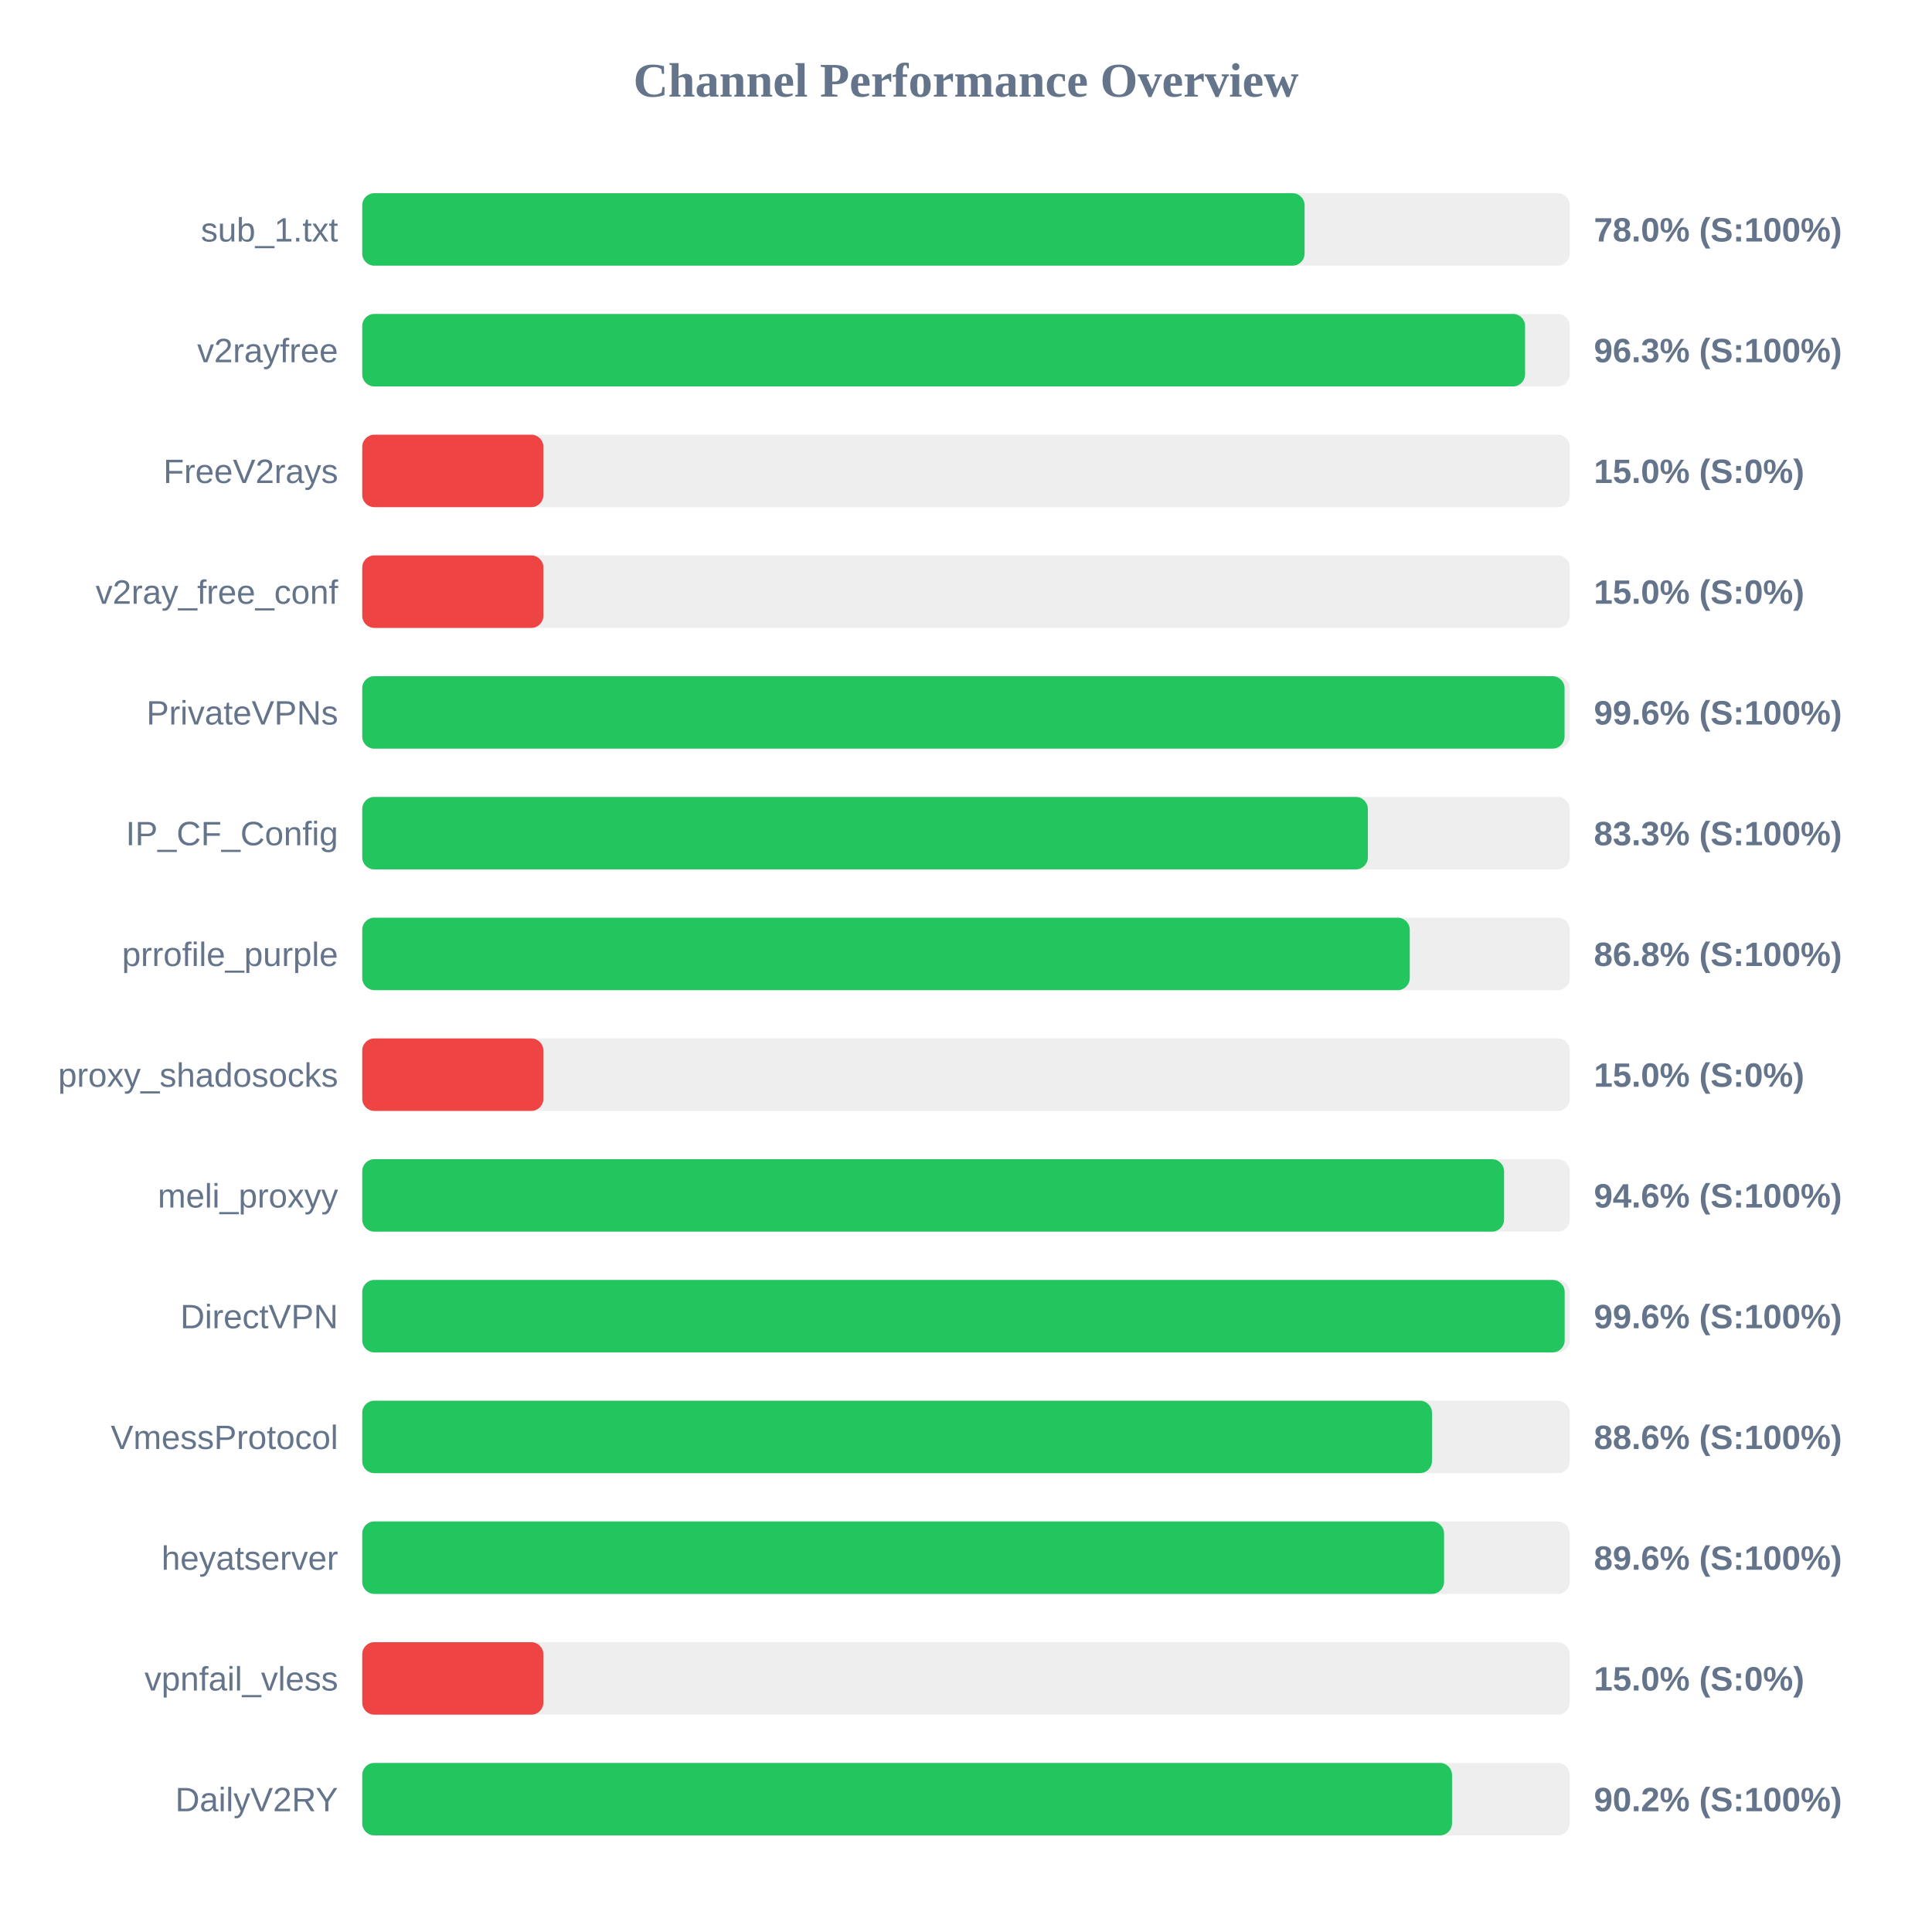
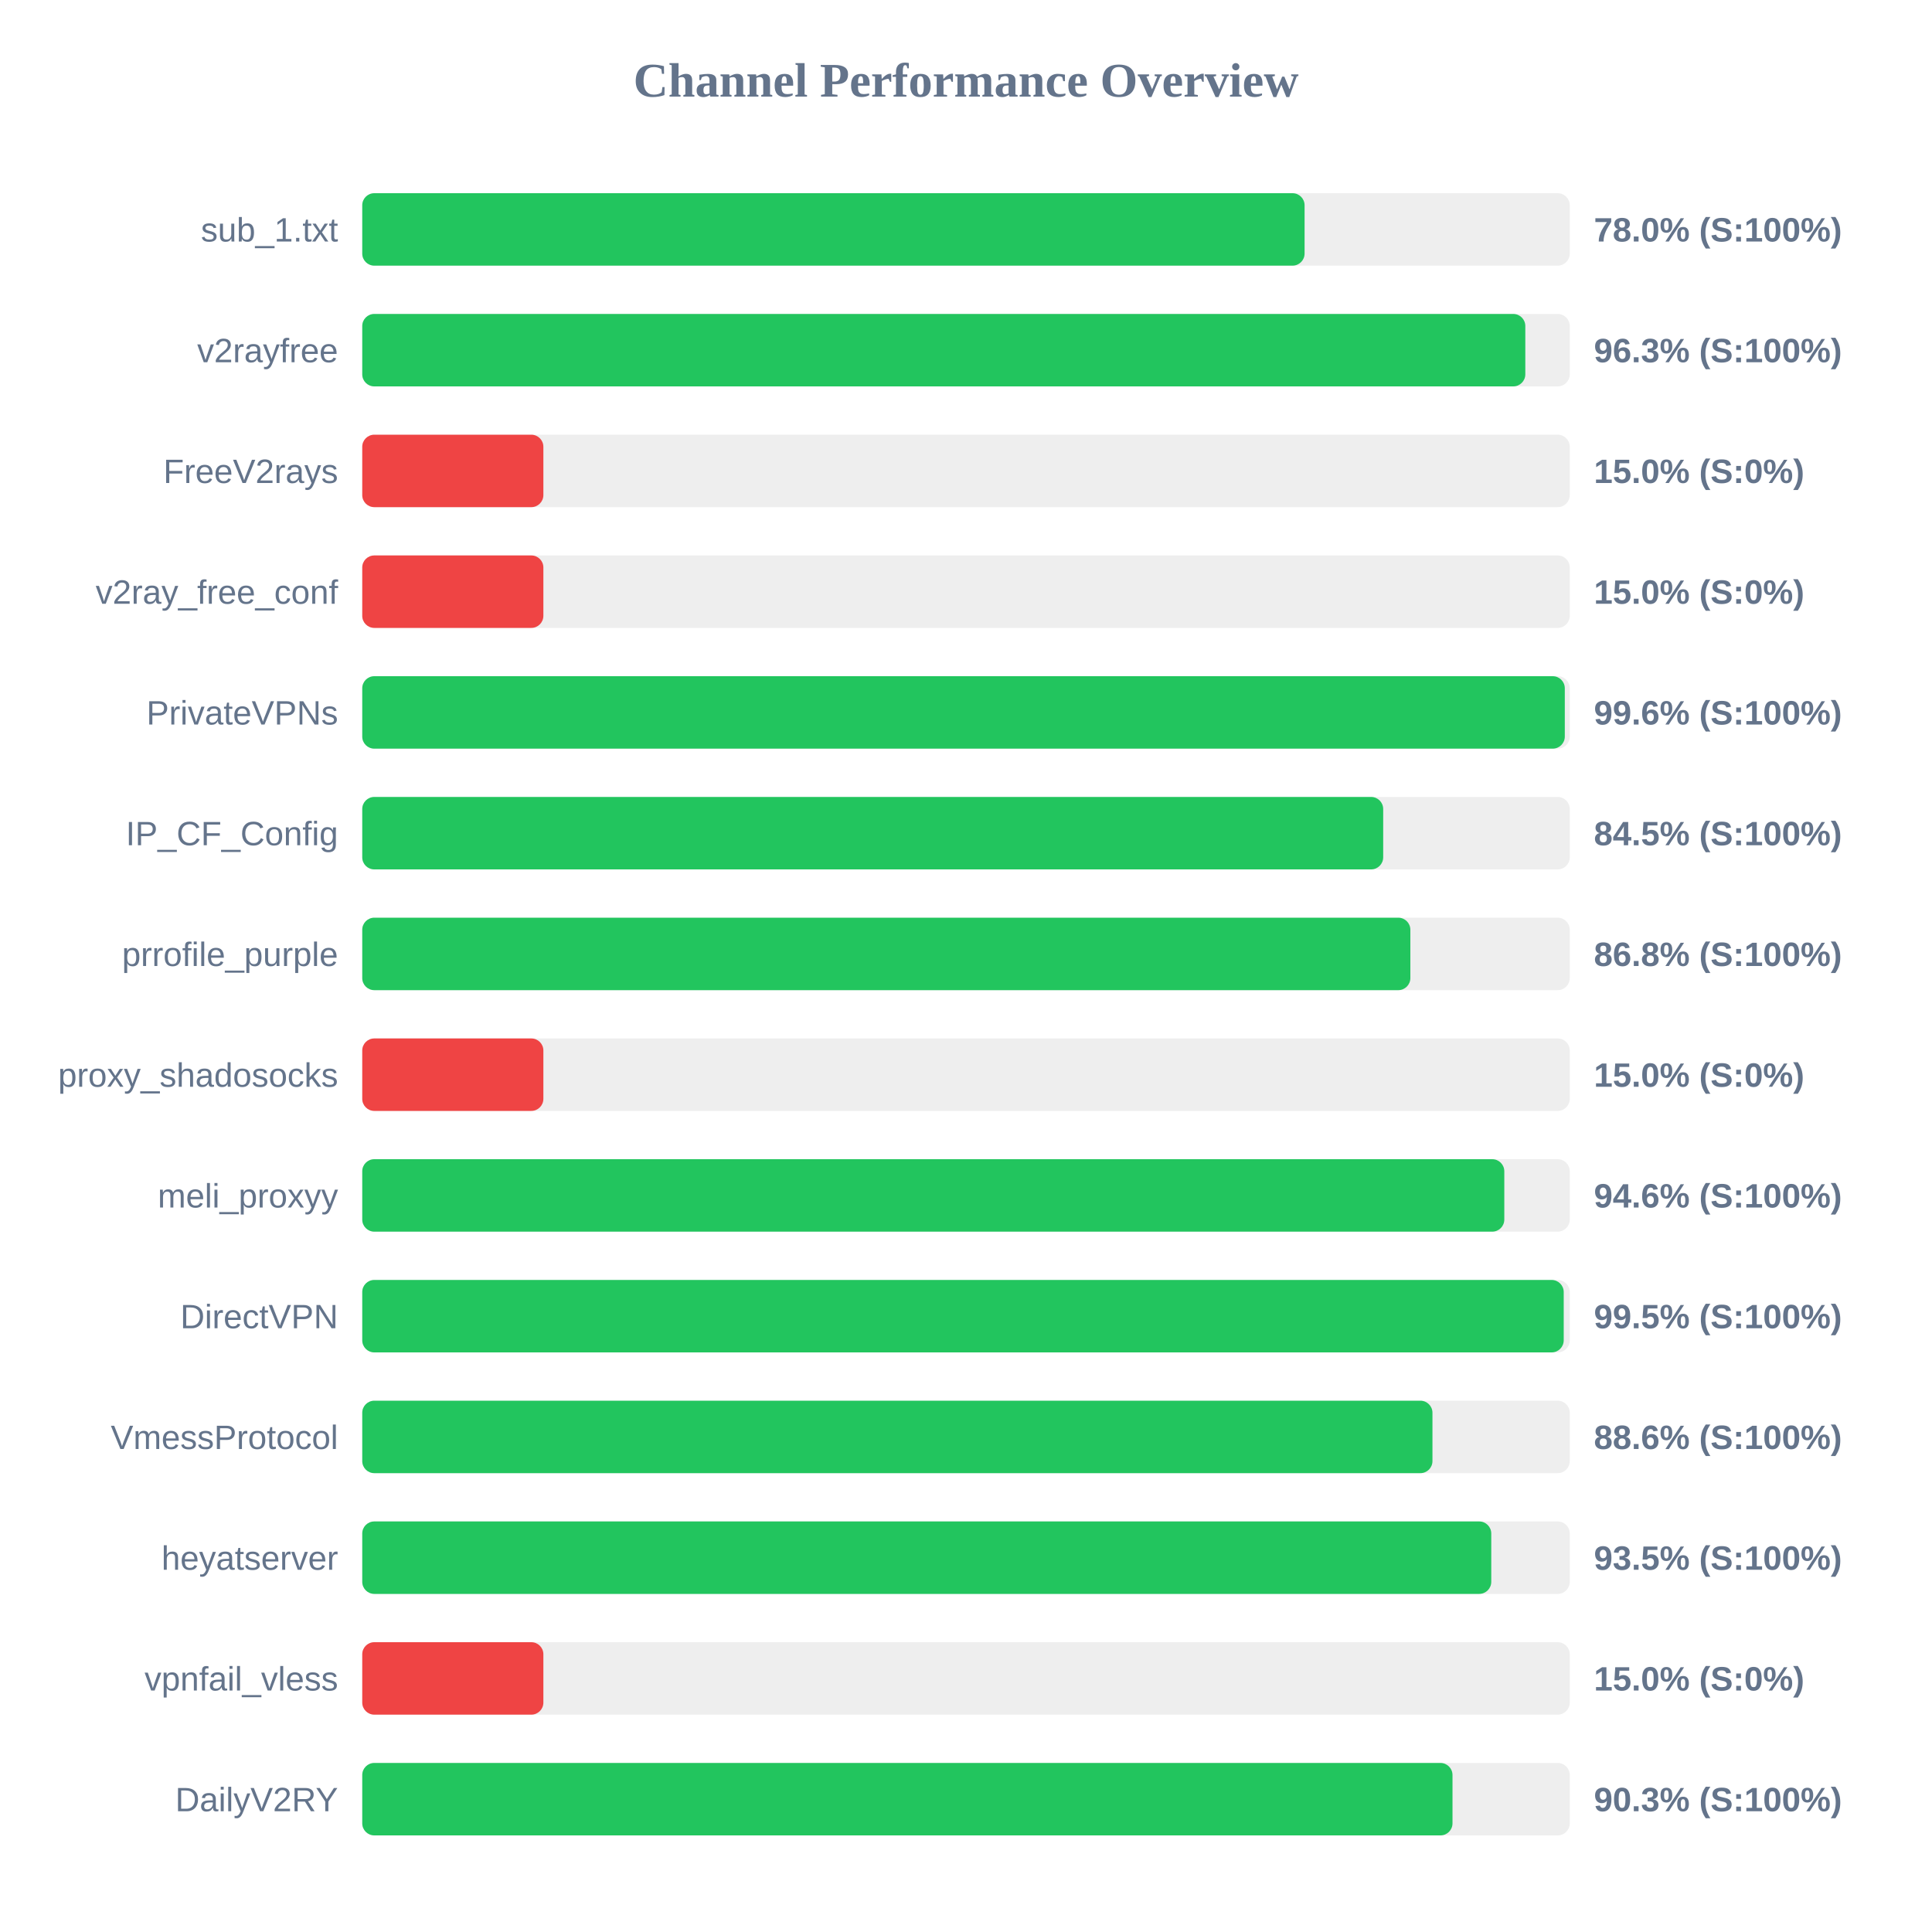
<svg xmlns="http://www.w3.org/2000/svg" width="800" height="800" version="1.1">
  <style>
        .row { font: 14px Arial; fill: #64748b; }
        .score { font: bold 14px Arial; fill: #64748b; }
    </style>
  <text x="400" y="40" text-anchor="middle" font-size="20px" font-weight="bold" fill="#64748b">Channel Performance Overview</text>
  <rect x="150" y="80" width="500" height="30" fill="#eee" rx="5" />
  <rect x="150" y="80" width="390.2" height="30" fill="#22c55e" rx="5" />
  <text x="140" y="100" text-anchor="end" class="row">sub_1.txt</text>
  <text x="660" y="100" text-anchor="start" class="score">78.0% (S:100%)</text>
  <rect x="150" y="130" width="500" height="30" fill="#eee" rx="5" />
-   <rect x="150" y="130" width="481.5" height="30" fill="#22c55e" rx="5" />
+   <rect x="150" y="130" width="481.6" height="30" fill="#22c55e" rx="5" />
  <text x="140" y="150" text-anchor="end" class="row">v2rayfree</text>
  <text x="660" y="150" text-anchor="start" class="score">96.3% (S:100%)</text>
  <rect x="150" y="180" width="500" height="30" fill="#eee" rx="5" />
  <rect x="150" y="180" width="75.0" height="30" fill="#ef4444" rx="5" />
  <text x="140" y="200" text-anchor="end" class="row">FreeV2rays</text>
  <text x="660" y="200" text-anchor="start" class="score">15.0% (S:0%)</text>
  <rect x="150" y="230" width="500" height="30" fill="#eee" rx="5" />
  <rect x="150" y="230" width="75.0" height="30" fill="#ef4444" rx="5" />
  <text x="140" y="250" text-anchor="end" class="row">v2ray_free_conf</text>
  <text x="660" y="250" text-anchor="start" class="score">15.0% (S:0%)</text>
  <rect x="150" y="280" width="500" height="30" fill="#eee" rx="5" />
-   <rect x="150" y="280" width="497.85" height="30" fill="#22c55e" rx="5" />
+   <rect x="150" y="280" width="497.95" height="30" fill="#22c55e" rx="5" />
  <text x="140" y="300" text-anchor="end" class="row">PrivateVPNs</text>
  <text x="660" y="300" text-anchor="start" class="score">99.6% (S:100%)</text>
  <rect x="150" y="330" width="500" height="30" fill="#eee" rx="5" />
-   <rect x="150" y="330" width="416.4" height="30" fill="#22c55e" rx="5" />
+   <rect x="150" y="330" width="422.75" height="30" fill="#22c55e" rx="5" />
  <text x="140" y="350" text-anchor="end" class="row">IP_CF_Config</text>
-   <text x="660" y="350" text-anchor="start" class="score">83.3% (S:100%)</text>
+   <text x="660" y="350" text-anchor="start" class="score">84.5% (S:100%)</text>
  <rect x="150" y="380" width="500" height="30" fill="#eee" rx="5" />
-   <rect x="150" y="380" width="433.75" height="30" fill="#22c55e" rx="5" />
+   <rect x="150" y="380" width="434.0" height="30" fill="#22c55e" rx="5" />
  <text x="140" y="400" text-anchor="end" class="row">prrofile_purple</text>
  <text x="660" y="400" text-anchor="start" class="score">86.8% (S:100%)</text>
  <rect x="150" y="430" width="500" height="30" fill="#eee" rx="5" />
  <rect x="150" y="430" width="75.0" height="30" fill="#ef4444" rx="5" />
  <text x="140" y="450" text-anchor="end" class="row">proxy_shadosocks</text>
  <text x="660" y="450" text-anchor="start" class="score">15.0% (S:0%)</text>
  <rect x="150" y="480" width="500" height="30" fill="#eee" rx="5" />
-   <rect x="150" y="480" width="472.8" height="30" fill="#22c55e" rx="5" />
+   <rect x="150" y="480" width="472.9" height="30" fill="#22c55e" rx="5" />
  <text x="140" y="500" text-anchor="end" class="row">meli_proxyy</text>
  <text x="660" y="500" text-anchor="start" class="score">94.6% (S:100%)</text>
  <rect x="150" y="530" width="500" height="30" fill="#eee" rx="5" />
-   <rect x="150" y="530" width="497.9" height="30" fill="#22c55e" rx="5" />
+   <rect x="150" y="530" width="497.5" height="30" fill="#22c55e" rx="5" />
  <text x="140" y="550" text-anchor="end" class="row">DirectVPN</text>
-   <text x="660" y="550" text-anchor="start" class="score">99.6% (S:100%)</text>
+   <text x="660" y="550" text-anchor="start" class="score">99.5% (S:100%)</text>
  <rect x="150" y="580" width="500" height="30" fill="#eee" rx="5" />
-   <rect x="150" y="580" width="442.95" height="30" fill="#22c55e" rx="5" />
+   <rect x="150" y="580" width="443.15" height="30" fill="#22c55e" rx="5" />
  <text x="140" y="600" text-anchor="end" class="row">VmessProtocol</text>
  <text x="660" y="600" text-anchor="start" class="score">88.6% (S:100%)</text>
  <rect x="150" y="630" width="500" height="30" fill="#eee" rx="5" />
-   <rect x="150" y="630" width="447.95" height="30" fill="#22c55e" rx="5" />
+   <rect x="150" y="630" width="467.5" height="30" fill="#22c55e" rx="5" />
  <text x="140" y="650" text-anchor="end" class="row">heyatserver</text>
-   <text x="660" y="650" text-anchor="start" class="score">89.6% (S:100%)</text>
+   <text x="660" y="650" text-anchor="start" class="score">93.5% (S:100%)</text>
  <rect x="150" y="680" width="500" height="30" fill="#eee" rx="5" />
  <rect x="150" y="680" width="75.0" height="30" fill="#ef4444" rx="5" />
  <text x="140" y="700" text-anchor="end" class="row">vpnfail_vless</text>
  <text x="660" y="700" text-anchor="start" class="score">15.0% (S:0%)</text>
  <rect x="150" y="730" width="500" height="30" fill="#eee" rx="5" />
-   <rect x="150" y="730" width="451.25" height="30" fill="#22c55e" rx="5" />
+   <rect x="150" y="730" width="451.45" height="30" fill="#22c55e" rx="5" />
  <text x="140" y="750" text-anchor="end" class="row">DailyV2RY</text>
-   <text x="660" y="750" text-anchor="start" class="score">90.2% (S:100%)</text>
+   <text x="660" y="750" text-anchor="start" class="score">90.3% (S:100%)</text>
</svg>
